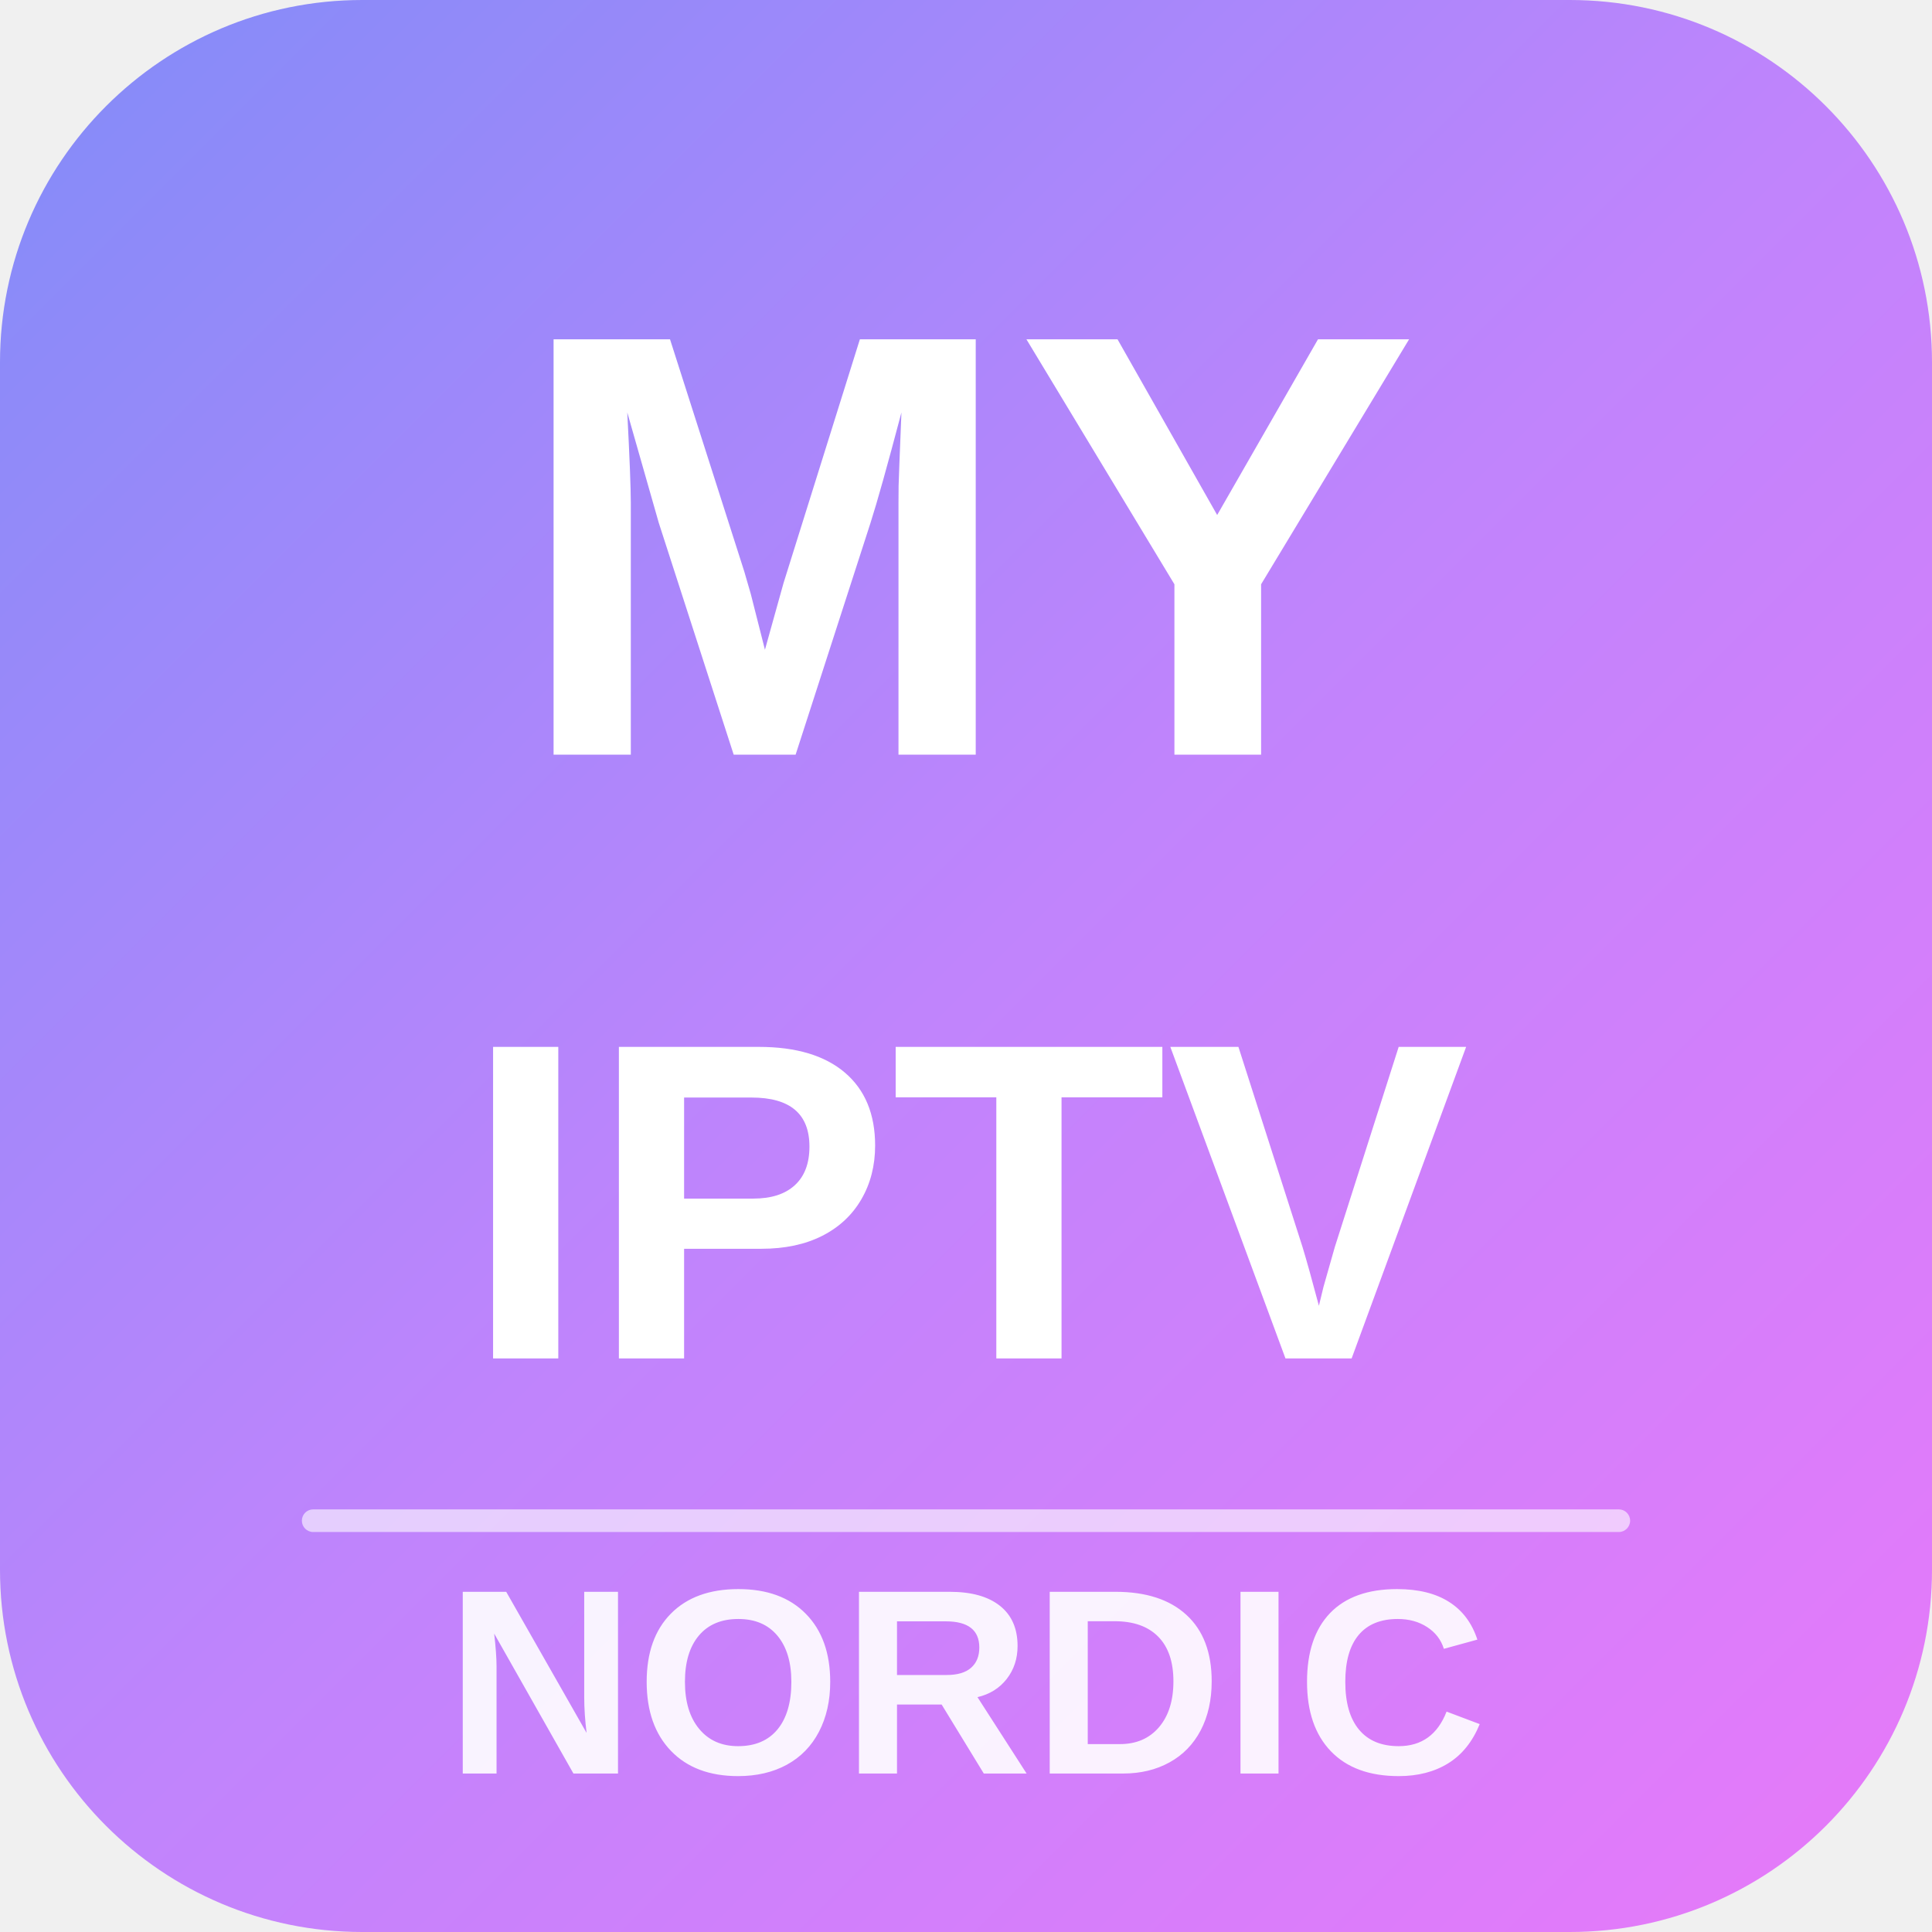
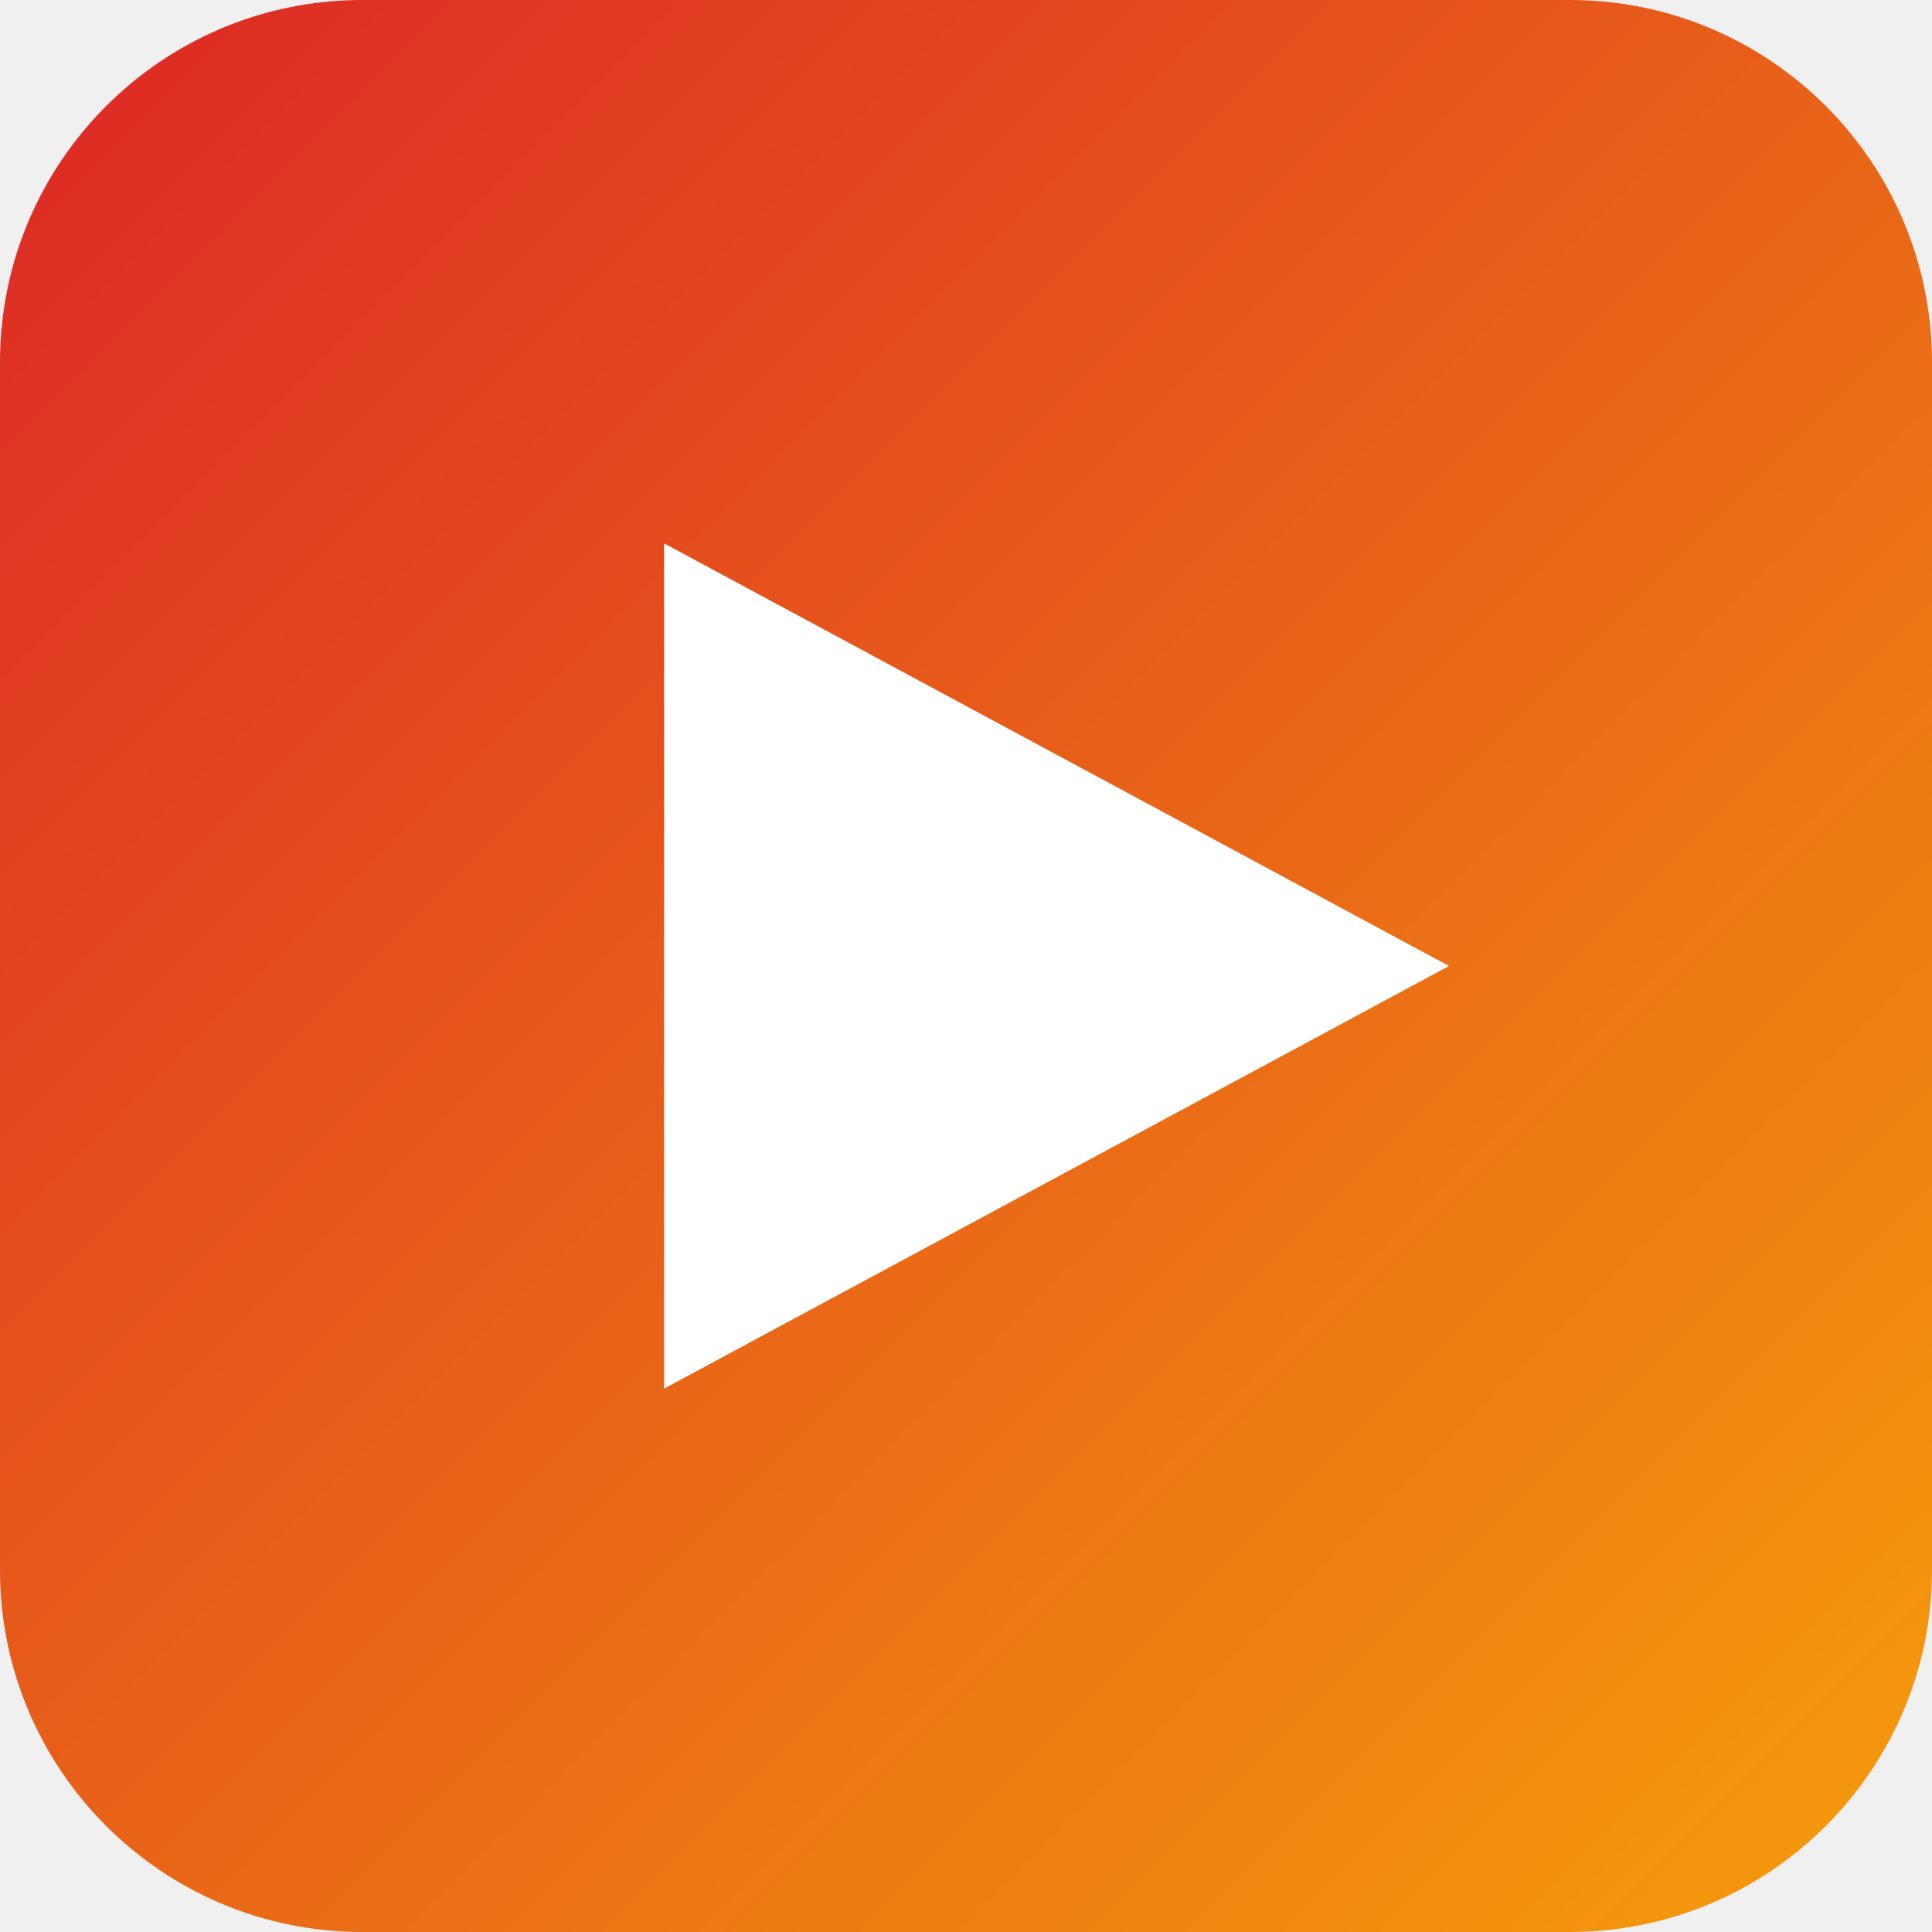
<svg xmlns="http://www.w3.org/2000/svg" viewBox="0 0 512 512">
  <defs>
    <linearGradient id="bg" x1="0%" y1="0%" x2="100%" y2="100%">
-       <stop offset="0%" style="stop-color:#818cf8" />
-       <stop offset="50%" style="stop-color:#c084fc" />
-       <stop offset="100%" style="stop-color:#e879f9" />
+       <stop offset="0%" style="stop-color:#DC2626" />
+       <stop offset="100%" style="stop-color:#F59E0B" />
    </linearGradient>
  </defs>
  <rect width="512" height="512" rx="96" fill="url(#bg)" />
-   <text x="256" y="200" text-anchor="middle" font-family="Arial,sans-serif" font-weight="800" font-size="160" fill="white">MY</text>
-   <text x="256" y="360" text-anchor="middle" font-family="Arial,sans-serif" font-weight="800" font-size="120" fill="white">IPTV</text>
-   <rect x="80" y="400" width="352" height="6" rx="3" fill="rgba(255,255,255,0.6)" />
-   <text x="256" y="470" text-anchor="middle" font-family="Arial,sans-serif" font-weight="600" font-size="70" fill="rgba(255,255,255,0.9)">NORDIC</text>
+   <polygon points="176,144 176,368 384,256" fill="white" />
</svg>
